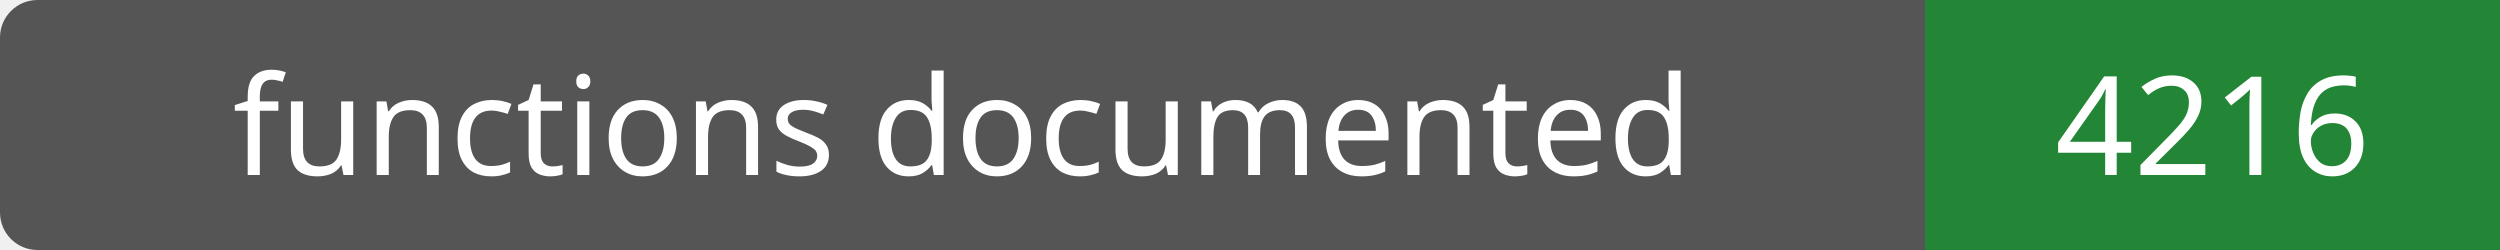
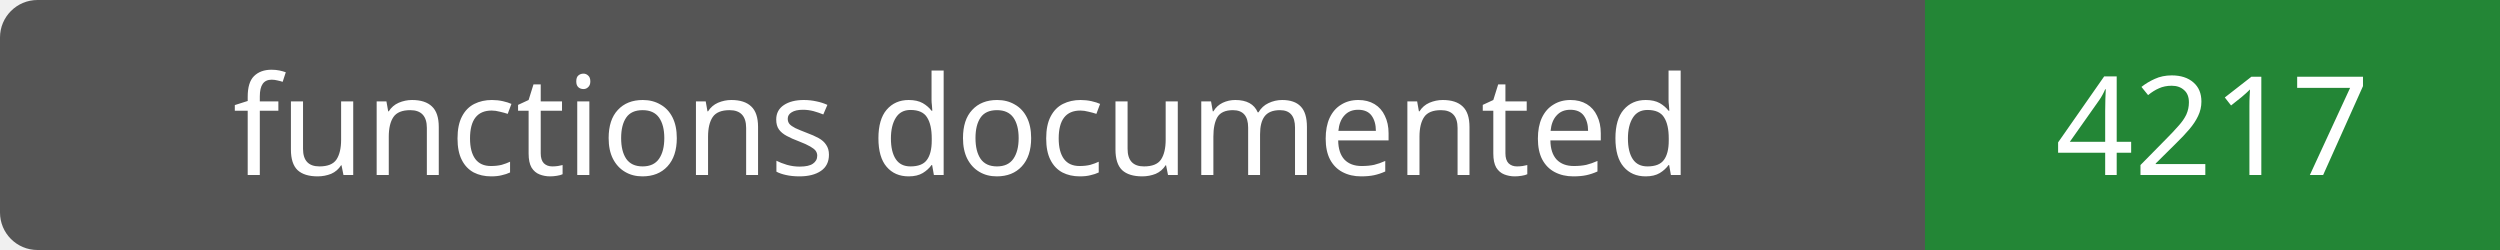
- <svg xmlns="http://www.w3.org/2000/svg" width="200" height="20" role="img" aria-label="functions documented: 4216">
+ <svg xmlns="http://www.w3.org/2000/svg" width="200" height="20" role="img" aria-label="functions documented: 4217">
  <rect width="200" height="20" rx="3" fill="#555" />
  <path fill="#238636" d="M154 0h46v20H154z" />
  <g fill="#fff" text-anchor="middle" font-family="Verdana,sans-serif" font-size="11">
    <text x="77.0" y="14">functions documented</text>
-     <text x="177.0" y="14">4216</text>
+     <text x="177.0" y="14">4217</text>
  </g>
</svg>
